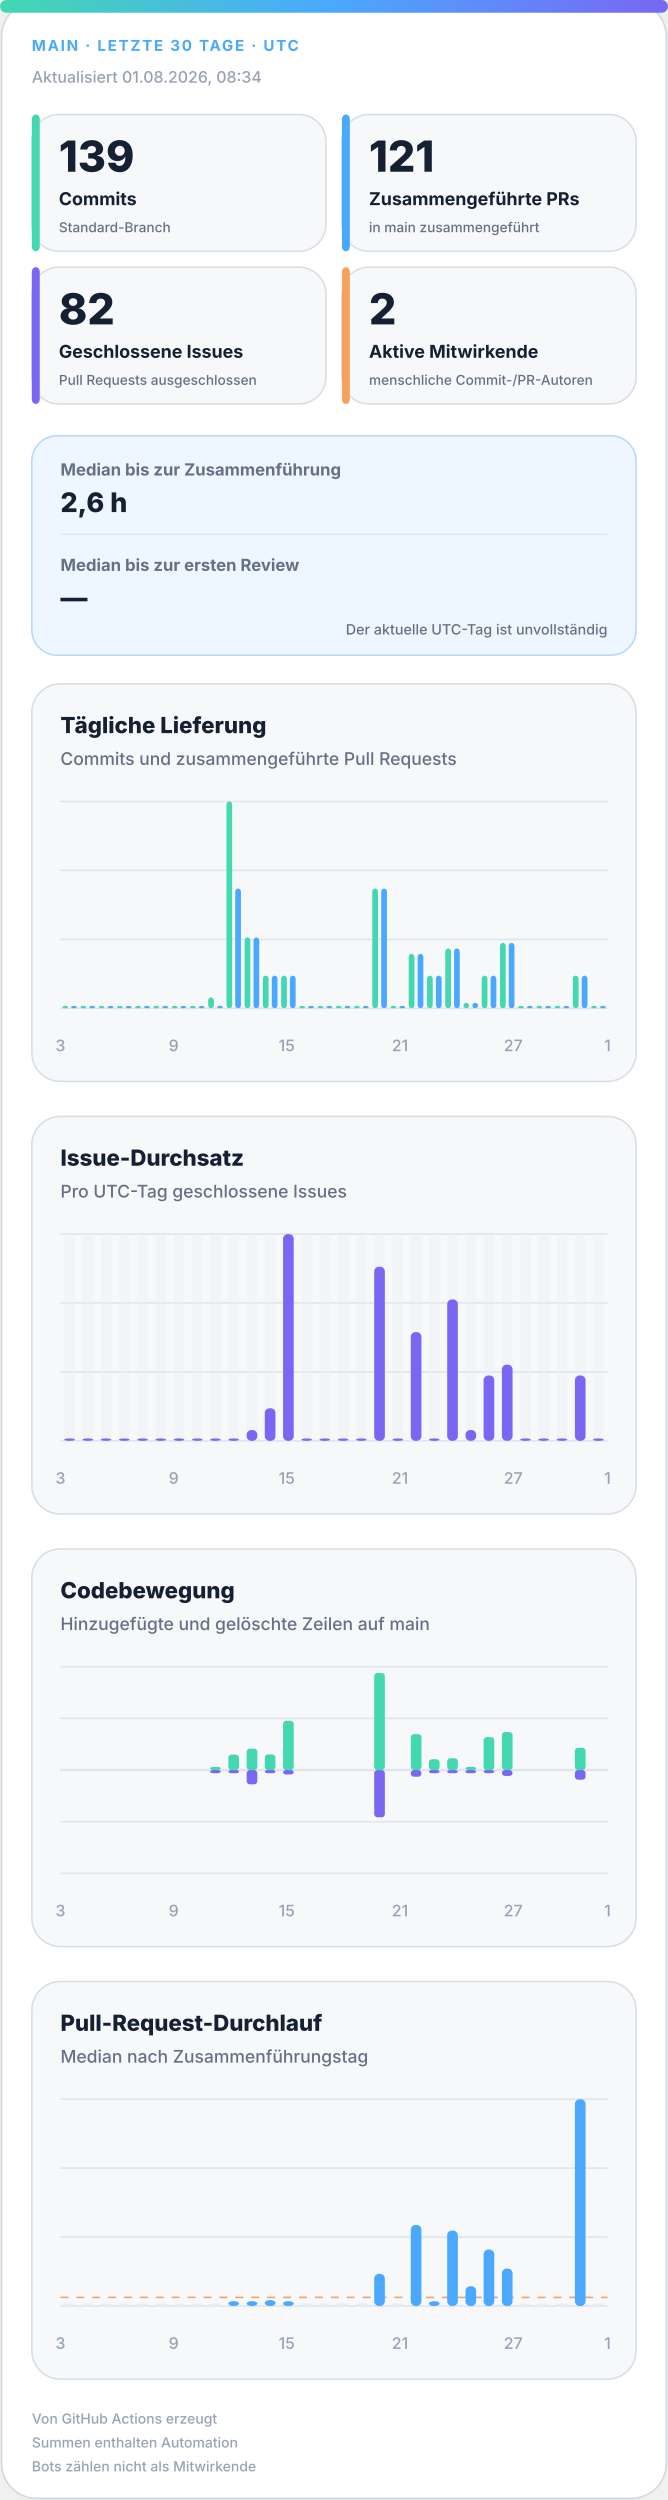
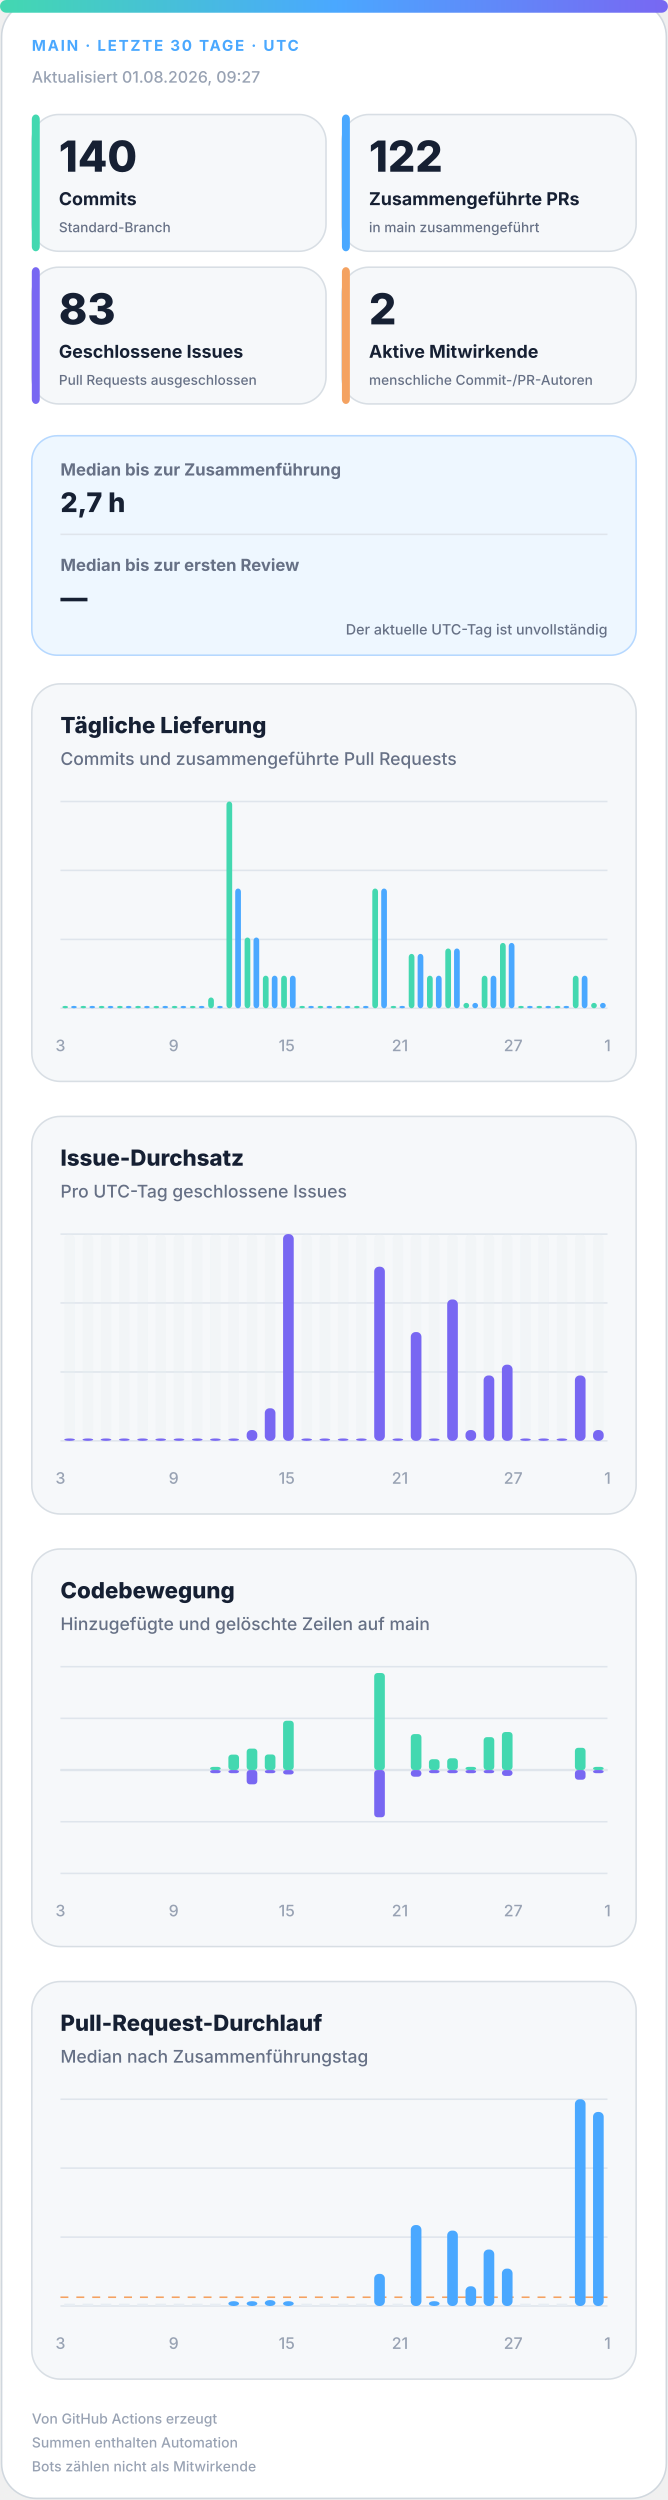
<svg xmlns="http://www.w3.org/2000/svg" width="420" height="1572" viewBox="0 0 420 1572" role="img" aria-labelledby="title desc">
  <defs>
    <linearGradient id="accent" x1="0" y1="0" x2="1" y2="0">
      <stop offset="0%" stop-color="#43d8b0" />
      <stop offset="50%" stop-color="#4aa8ff" />
      <stop offset="100%" stop-color="#7867f2" />
    </linearGradient>
    <linearGradient id="soft" x1="0" y1="0" x2="1" y2="1">
      <stop offset="0%" stop-color="#43d8b0" stop-opacity=".18" />
      <stop offset="100%" stop-color="#7867f2" stop-opacity=".12" />
    </linearGradient>
  </defs>
  <style>
.bg{fill:#fff;stroke:#d0d7de}.surface{fill:#f6f8fa;stroke:#d8dee4}.strong{fill:#eef7ff;stroke:#b6d8ff}.ink{fill:#162033}.muted{fill:#667085}.faint{fill:#98a2b3}.grid{stroke:#dfe5ec}.track{fill:#e7edf3}
.meta{font:750 11px -apple-system,BlinkMacSystemFont,"Segoe UI",sans-serif;letter-spacing:1.1px}.value{font:820 31px -apple-system,BlinkMacSystemFont,"Segoe UI",sans-serif}.label{font:720 13px -apple-system,BlinkMacSystemFont,"Segoe UI",sans-serif}.scope{font:520 10px -apple-system,BlinkMacSystemFont,"Segoe UI",sans-serif}.chart-title{font:760 14px -apple-system,BlinkMacSystemFont,"Segoe UI",sans-serif}.chart-subtitle{font:520 11px -apple-system,BlinkMacSystemFont,"Segoe UI",sans-serif}.small{font:540 10px -apple-system,BlinkMacSystemFont,"Segoe UI",sans-serif}.flow-value{font:780 17px -apple-system,BlinkMacSystemFont,"Segoe UI",sans-serif}
@media(prefers-color-scheme:dark){.bg{fill:#0d1117;stroke:#30363d}.surface{fill:#161b22;stroke:#30363d}.strong{fill:#10263a;stroke:#244d70}.ink{fill:#f0f6fc}.muted{fill:#a7b0bc}.faint{fill:#7d8590}.grid{stroke:#30363d}.track{fill:#27313d}}
</style>
  <rect class="bg" x="1" y="1" width="418" height="1570" rx="22" />
  <rect x="0" y="0" width="420" height="8" rx="4" fill="url(#accent)" />
  <text class="meta" x="20" y="32" fill="#4aa8ff" style="font-size:9.5px">MAIN · LETZTE 30 TAGE · UTC</text>
-   <text class="small faint" x="20" y="52">Aktualisiert 01.08.2026, 08:34</text>
+   <text class="small faint" x="20" y="52">Aktualisiert 01.08.2026, 09:27</text>
  <g>
    <rect class="surface" x="20" y="72" width="185" height="86" rx="17" />
    <rect x="20" y="72" width="5" height="86" rx="3" fill="#43d8b0" />
-     <text class="value ink" x="37" y="108" style="font-size:27px">139</text>
+     <text class="value ink" x="37" y="108" style="font-size:27px">140</text>
    <text class="label ink" x="37" y="129" style="font-size:11.2px">Commits</text>
    <text class="scope muted" x="37" y="146" style="font-size:8.6px">Standard-Branch</text>
  </g>
  <g>
    <rect class="surface" x="215" y="72" width="185" height="86" rx="17" />
    <rect x="215" y="72" width="5" height="86" rx="3" fill="#4aa8ff" />
-     <text class="value ink" x="232" y="108" style="font-size:27px">121</text>
+     <text class="value ink" x="232" y="108" style="font-size:27px">122</text>
    <text class="label ink" x="232" y="129" style="font-size:11.2px">Zusammengeführte PRs</text>
    <text class="scope muted" x="232" y="146" style="font-size:8.6px">in main zusammengeführt</text>
  </g>
  <g>
    <rect class="surface" x="20" y="168" width="185" height="86" rx="17" />
    <rect x="20" y="168" width="5" height="86" rx="3" fill="#7867f2" />
-     <text class="value ink" x="37" y="204" style="font-size:27px">82</text>
+     <text class="value ink" x="37" y="204" style="font-size:27px">83</text>
    <text class="label ink" x="37" y="225" style="font-size:11.2px">Geschlossene Issues</text>
    <text class="scope muted" x="37" y="242" style="font-size:8.6px">Pull Requests ausgeschlossen</text>
  </g>
  <g>
    <rect class="surface" x="215" y="168" width="185" height="86" rx="17" />
    <rect x="215" y="168" width="5" height="86" rx="3" fill="#f4a261" />
    <text class="value ink" x="232" y="204" style="font-size:27px">2</text>
    <text class="label ink" x="232" y="225" style="font-size:11.2px">Aktive Mitwirkende</text>
    <text class="scope muted" x="232" y="242" style="font-size:8.6px">menschliche Commit-/PR-Autoren</text>
  </g>
  <g>
    <rect class="strong" x="20" y="274" width="380" height="138" rx="16" fill="url(#soft)" />
    <text class="label muted" x="38" y="299" style="font-size:10.5px">Median bis zur Zusammenführung</text>
-     <text class="flow-value ink" x="38" y="322">2,6 h</text>
+     <text class="flow-value ink" x="38" y="322">2,7 h</text>
    <line class="grid" x1="38" y1="336" x2="382" y2="336" />
    <text class="label muted" x="38" y="359" style="font-size:10.5px">Median bis zur ersten Review</text>
    <text class="flow-value ink" x="38" y="382">—</text>
    <text class="scope muted" x="382" y="399" text-anchor="end" style="font-size:9px">Der aktuelle UTC-Tag ist unvollständig</text>
  </g>
  <g>
    <rect class="surface" x="20" y="430" width="380" height="250" rx="18" />
    <text class="chart-title ink" x="38" y="461">Tägliche Lieferung</text>
    <text class="chart-subtitle muted" x="38" y="481">Commits und zusammengeführte Pull Requests</text>
    <line class="grid" x1="38" y1="504.0" x2="382" y2="504.0" />
    <line class="grid" x1="38" y1="547.3" x2="382" y2="547.3" />
    <line class="grid" x1="38" y1="590.7" x2="382" y2="590.7" />
    <line class="grid" x1="38" y1="634.0" x2="382" y2="634.0" />
    <rect x="39.2" y="632.5" width="3.6" height="1.5" rx="2" fill="#43d8b0" />
    <rect x="44.7" y="632.5" width="3.6" height="1.5" rx="2" fill="#4aa8ff" />
    <rect x="50.6" y="632.5" width="3.6" height="1.5" rx="2" fill="#43d8b0" />
    <rect x="56.2" y="632.5" width="3.6" height="1.5" rx="2" fill="#4aa8ff" />
    <rect x="62.1" y="632.5" width="3.6" height="1.5" rx="2" fill="#43d8b0" />
    <rect x="67.7" y="632.5" width="3.6" height="1.5" rx="2" fill="#4aa8ff" />
    <rect x="73.6" y="632.5" width="3.6" height="1.5" rx="2" fill="#43d8b0" />
    <rect x="79.1" y="632.5" width="3.6" height="1.5" rx="2" fill="#4aa8ff" />
    <rect x="85.0" y="632.5" width="3.6" height="1.5" rx="2" fill="#43d8b0" />
    <rect x="90.6" y="632.5" width="3.6" height="1.5" rx="2" fill="#4aa8ff" />
    <rect x="96.5" y="632.5" width="3.6" height="1.5" rx="2" fill="#43d8b0" />
    <rect x="102.1" y="632.5" width="3.6" height="1.5" rx="2" fill="#4aa8ff" />
    <rect x="108.0" y="632.5" width="3.6" height="1.5" rx="2" fill="#43d8b0" />
    <rect x="113.5" y="632.5" width="3.6" height="1.5" rx="2" fill="#4aa8ff" />
    <rect x="119.4" y="632.5" width="3.6" height="1.5" rx="2" fill="#43d8b0" />
    <rect x="125.0" y="632.5" width="3.6" height="1.5" rx="2" fill="#4aa8ff" />
    <rect x="130.9" y="627.2" width="3.6" height="6.8" rx="2" fill="#43d8b0" />
    <rect x="136.5" y="632.5" width="3.6" height="1.5" rx="2" fill="#4aa8ff" />
    <rect x="142.4" y="504.0" width="3.6" height="130.0" rx="2" fill="#43d8b0" />
    <rect x="147.9" y="558.7" width="3.6" height="75.3" rx="2" fill="#4aa8ff" />
    <rect x="153.8" y="589.5" width="3.6" height="44.5" rx="2" fill="#43d8b0" />
    <rect x="159.4" y="589.5" width="3.6" height="44.5" rx="2" fill="#4aa8ff" />
    <rect x="165.3" y="613.5" width="3.6" height="20.5" rx="2" fill="#43d8b0" />
    <rect x="170.9" y="613.5" width="3.6" height="20.5" rx="2" fill="#4aa8ff" />
    <rect x="176.8" y="613.5" width="3.6" height="20.5" rx="2" fill="#43d8b0" />
    <rect x="182.3" y="613.5" width="3.6" height="20.5" rx="2" fill="#4aa8ff" />
    <rect x="188.2" y="632.5" width="3.6" height="1.5" rx="2" fill="#43d8b0" />
    <rect x="193.8" y="632.5" width="3.6" height="1.5" rx="2" fill="#4aa8ff" />
    <rect x="199.7" y="632.5" width="3.6" height="1.5" rx="2" fill="#43d8b0" />
    <rect x="205.3" y="632.5" width="3.6" height="1.5" rx="2" fill="#4aa8ff" />
    <rect x="211.2" y="632.5" width="3.6" height="1.5" rx="2" fill="#43d8b0" />
    <rect x="216.7" y="632.5" width="3.6" height="1.5" rx="2" fill="#4aa8ff" />
    <rect x="222.6" y="632.5" width="3.6" height="1.5" rx="2" fill="#43d8b0" />
    <rect x="228.2" y="632.5" width="3.6" height="1.5" rx="2" fill="#4aa8ff" />
    <rect x="234.1" y="558.7" width="3.6" height="75.3" rx="2" fill="#43d8b0" />
    <rect x="239.7" y="558.7" width="3.6" height="75.3" rx="2" fill="#4aa8ff" />
    <rect x="245.6" y="632.5" width="3.6" height="1.5" rx="2" fill="#43d8b0" />
    <rect x="251.1" y="632.5" width="3.6" height="1.5" rx="2" fill="#4aa8ff" />
    <rect x="257.0" y="599.8" width="3.6" height="34.2" rx="2" fill="#43d8b0" />
    <rect x="262.6" y="599.8" width="3.6" height="34.2" rx="2" fill="#4aa8ff" />
    <rect x="268.5" y="613.5" width="3.6" height="20.5" rx="2" fill="#43d8b0" />
    <rect x="274.1" y="613.5" width="3.6" height="20.5" rx="2" fill="#4aa8ff" />
    <rect x="280.0" y="596.4" width="3.6" height="37.6" rx="2" fill="#43d8b0" />
    <rect x="285.5" y="596.4" width="3.6" height="37.6" rx="2" fill="#4aa8ff" />
    <rect x="291.4" y="630.6" width="3.6" height="3.4" rx="2" fill="#43d8b0" />
    <rect x="297.0" y="630.6" width="3.6" height="3.4" rx="2" fill="#4aa8ff" />
    <rect x="302.9" y="613.5" width="3.6" height="20.5" rx="2" fill="#43d8b0" />
    <rect x="308.5" y="613.5" width="3.6" height="20.5" rx="2" fill="#4aa8ff" />
    <rect x="314.4" y="592.9" width="3.6" height="41.1" rx="2" fill="#43d8b0" />
    <rect x="319.9" y="592.9" width="3.6" height="41.1" rx="2" fill="#4aa8ff" />
    <rect x="325.8" y="632.5" width="3.6" height="1.5" rx="2" fill="#43d8b0" />
    <rect x="331.4" y="632.5" width="3.6" height="1.5" rx="2" fill="#4aa8ff" />
    <rect x="337.3" y="632.5" width="3.6" height="1.5" rx="2" fill="#43d8b0" />
    <rect x="342.9" y="632.5" width="3.6" height="1.5" rx="2" fill="#4aa8ff" />
    <rect x="348.8" y="632.5" width="3.6" height="1.5" rx="2" fill="#43d8b0" />
    <rect x="354.3" y="632.5" width="3.6" height="1.5" rx="2" fill="#4aa8ff" />
    <rect x="360.2" y="613.5" width="3.6" height="20.5" rx="2" fill="#43d8b0" />
    <rect x="365.8" y="613.5" width="3.6" height="20.5" rx="2" fill="#4aa8ff" />
-     <rect x="371.7" y="632.5" width="3.6" height="1.5" rx="2" fill="#43d8b0" />
-     <rect x="377.3" y="632.5" width="3.6" height="1.5" rx="2" fill="#4aa8ff" />
+     <rect x="371.7" y="630.6" width="3.6" height="3.4" rx="2" fill="#43d8b0" />
+     <rect x="377.3" y="630.6" width="3.6" height="3.4" rx="2" fill="#4aa8ff" />
    <text class="small faint" x="38.0" y="661" text-anchor="middle">3</text>
    <text class="small faint" x="109.2" y="661" text-anchor="middle">9</text>
    <text class="small faint" x="180.3" y="661" text-anchor="middle">15</text>
    <text class="small faint" x="251.5" y="661" text-anchor="middle">21</text>
    <text class="small faint" x="322.7" y="661" text-anchor="middle">27</text>
    <text class="small faint" x="382.0" y="661" text-anchor="middle">1</text>
  </g>
  <g>
    <rect class="surface" x="20" y="702" width="380" height="250" rx="18" />
    <text class="chart-title ink" x="38" y="733">Issue-Durchsatz</text>
    <text class="chart-subtitle muted" x="38" y="753">Pro UTC-Tag geschlossene Issues</text>
    <line class="grid" x1="38" y1="776.0" x2="382" y2="776.0" />
    <line class="grid" x1="38" y1="819.3" x2="382" y2="819.3" />
    <line class="grid" x1="38" y1="862.7" x2="382" y2="862.7" />
    <line class="grid" x1="38" y1="906.0" x2="382" y2="906.0" />
    <g>
      <rect class="track" x="40.4" y="776" width="6.7" height="130" rx="3" opacity=".3" />
      <rect x="40.4" y="904.5" width="6.7" height="1.5" rx="3" fill="#7867f2" />
    </g>
    <g>
      <rect class="track" x="51.9" y="776" width="6.7" height="130" rx="3" opacity=".3" />
      <rect x="51.9" y="904.5" width="6.7" height="1.5" rx="3" fill="#7867f2" />
    </g>
    <g>
      <rect class="track" x="63.3" y="776" width="6.7" height="130" rx="3" opacity=".3" />
      <rect x="63.3" y="904.5" width="6.7" height="1.5" rx="3" fill="#7867f2" />
    </g>
    <g>
      <rect class="track" x="74.8" y="776" width="6.7" height="130" rx="3" opacity=".3" />
      <rect x="74.8" y="904.5" width="6.7" height="1.5" rx="3" fill="#7867f2" />
    </g>
    <g>
      <rect class="track" x="86.3" y="776" width="6.7" height="130" rx="3" opacity=".3" />
      <rect x="86.3" y="904.5" width="6.7" height="1.5" rx="3" fill="#7867f2" />
    </g>
    <g>
      <rect class="track" x="97.7" y="776" width="6.7" height="130" rx="3" opacity=".3" />
      <rect x="97.7" y="904.5" width="6.7" height="1.5" rx="3" fill="#7867f2" />
    </g>
    <g>
      <rect class="track" x="109.2" y="776" width="6.7" height="130" rx="3" opacity=".3" />
      <rect x="109.2" y="904.5" width="6.7" height="1.5" rx="3" fill="#7867f2" />
    </g>
    <g>
      <rect class="track" x="120.7" y="776" width="6.7" height="130" rx="3" opacity=".3" />
      <rect x="120.7" y="904.5" width="6.7" height="1.5" rx="3" fill="#7867f2" />
    </g>
    <g>
      <rect class="track" x="132.1" y="776" width="6.7" height="130" rx="3" opacity=".3" />
      <rect x="132.1" y="904.5" width="6.7" height="1.5" rx="3" fill="#7867f2" />
    </g>
    <g>
      <rect class="track" x="143.6" y="776" width="6.7" height="130" rx="3" opacity=".3" />
      <rect x="143.6" y="904.5" width="6.7" height="1.5" rx="3" fill="#7867f2" />
    </g>
    <g>
      <rect class="track" x="155.1" y="776" width="6.7" height="130" rx="3" opacity=".3" />
      <rect x="155.1" y="899.2" width="6.7" height="6.8" rx="3" fill="#7867f2" />
    </g>
    <g>
      <rect class="track" x="166.5" y="776" width="6.7" height="130" rx="3" opacity=".3" />
      <rect x="166.5" y="885.5" width="6.7" height="20.5" rx="3" fill="#7867f2" />
    </g>
    <g>
      <rect class="track" x="178.0" y="776" width="6.7" height="130" rx="3" opacity=".3" />
      <rect x="178.0" y="776.0" width="6.7" height="130.0" rx="3" fill="#7867f2" />
    </g>
    <g>
      <rect class="track" x="189.5" y="776" width="6.7" height="130" rx="3" opacity=".3" />
      <rect x="189.5" y="904.5" width="6.7" height="1.5" rx="3" fill="#7867f2" />
    </g>
    <g>
      <rect class="track" x="200.9" y="776" width="6.7" height="130" rx="3" opacity=".3" />
      <rect x="200.9" y="904.5" width="6.7" height="1.5" rx="3" fill="#7867f2" />
    </g>
    <g>
      <rect class="track" x="212.4" y="776" width="6.7" height="130" rx="3" opacity=".3" />
      <rect x="212.4" y="904.5" width="6.7" height="1.5" rx="3" fill="#7867f2" />
    </g>
    <g>
      <rect class="track" x="223.9" y="776" width="6.7" height="130" rx="3" opacity=".3" />
      <rect x="223.9" y="904.5" width="6.7" height="1.5" rx="3" fill="#7867f2" />
    </g>
    <g>
      <rect class="track" x="235.3" y="776" width="6.7" height="130" rx="3" opacity=".3" />
      <rect x="235.3" y="796.5" width="6.7" height="109.5" rx="3" fill="#7867f2" />
    </g>
    <g>
      <rect class="track" x="246.8" y="776" width="6.7" height="130" rx="3" opacity=".3" />
      <rect x="246.8" y="904.5" width="6.7" height="1.5" rx="3" fill="#7867f2" />
    </g>
    <g>
      <rect class="track" x="258.3" y="776" width="6.7" height="130" rx="3" opacity=".3" />
      <rect x="258.3" y="837.6" width="6.7" height="68.4" rx="3" fill="#7867f2" />
    </g>
    <g>
      <rect class="track" x="269.7" y="776" width="6.7" height="130" rx="3" opacity=".3" />
      <rect x="269.7" y="904.5" width="6.7" height="1.5" rx="3" fill="#7867f2" />
    </g>
    <g>
      <rect class="track" x="281.2" y="776" width="6.7" height="130" rx="3" opacity=".3" />
      <rect x="281.2" y="817.1" width="6.7" height="88.9" rx="3" fill="#7867f2" />
    </g>
    <g>
      <rect class="track" x="292.7" y="776" width="6.7" height="130" rx="3" opacity=".3" />
      <rect x="292.7" y="899.2" width="6.7" height="6.8" rx="3" fill="#7867f2" />
    </g>
    <g>
      <rect class="track" x="304.1" y="776" width="6.7" height="130" rx="3" opacity=".3" />
      <rect x="304.1" y="864.9" width="6.7" height="41.1" rx="3" fill="#7867f2" />
    </g>
    <g>
      <rect class="track" x="315.6" y="776" width="6.7" height="130" rx="3" opacity=".3" />
      <rect x="315.6" y="858.1" width="6.7" height="47.9" rx="3" fill="#7867f2" />
    </g>
    <g>
      <rect class="track" x="327.1" y="776" width="6.7" height="130" rx="3" opacity=".3" />
      <rect x="327.1" y="904.5" width="6.7" height="1.5" rx="3" fill="#7867f2" />
    </g>
    <g>
      <rect class="track" x="338.5" y="776" width="6.7" height="130" rx="3" opacity=".3" />
      <rect x="338.5" y="904.5" width="6.7" height="1.5" rx="3" fill="#7867f2" />
    </g>
    <g>
      <rect class="track" x="350.0" y="776" width="6.7" height="130" rx="3" opacity=".3" />
      <rect x="350.0" y="904.5" width="6.7" height="1.5" rx="3" fill="#7867f2" />
    </g>
    <g>
      <rect class="track" x="361.5" y="776" width="6.7" height="130" rx="3" opacity=".3" />
      <rect x="361.5" y="864.9" width="6.7" height="41.1" rx="3" fill="#7867f2" />
    </g>
    <g>
      <rect class="track" x="372.9" y="776" width="6.7" height="130" rx="3" opacity=".3" />
-       <rect x="372.9" y="904.5" width="6.7" height="1.5" rx="3" fill="#7867f2" />
+       <rect x="372.9" y="899.2" width="6.7" height="6.8" rx="3" fill="#7867f2" />
    </g>
    <text class="small faint" x="38.0" y="933" text-anchor="middle">3</text>
    <text class="small faint" x="109.2" y="933" text-anchor="middle">9</text>
    <text class="small faint" x="180.3" y="933" text-anchor="middle">15</text>
    <text class="small faint" x="251.5" y="933" text-anchor="middle">21</text>
    <text class="small faint" x="322.7" y="933" text-anchor="middle">27</text>
    <text class="small faint" x="382.0" y="933" text-anchor="middle">1</text>
  </g>
  <g>
    <rect class="surface" x="20" y="974" width="380" height="250" rx="18" />
    <text class="chart-title ink" x="38" y="1005">Codebewegung</text>
    <text class="chart-subtitle muted" x="38" y="1025">Hinzugefügte und gelöschte Zeilen auf main</text>
    <line class="grid" x1="38" y1="1048.0" x2="382" y2="1048.0" />
    <line class="grid" x1="38" y1="1080.5" x2="382" y2="1080.5" />
    <line class="grid" x1="38" y1="1113.0" x2="382" y2="1113.0" />
    <line class="grid" x1="38" y1="1145.5" x2="382" y2="1145.5" />
    <line class="grid" x1="38" y1="1178.0" x2="382" y2="1178.0" />
    <line class="grid" x1="38" y1="1113" x2="382" y2="1113" stroke-width="1.5" />
    <rect x="40.4" y="1113.0" width="6.7" height="0.0" rx="2" fill="#43d8b0" />
    <rect x="40.4" y="1113" width="6.7" height="0.0" rx="2" fill="#7867f2" />
    <rect x="51.9" y="1113.0" width="6.7" height="0.0" rx="2" fill="#43d8b0" />
    <rect x="51.9" y="1113" width="6.7" height="0.0" rx="2" fill="#7867f2" />
    <rect x="63.3" y="1113.0" width="6.7" height="0.0" rx="2" fill="#43d8b0" />
    <rect x="63.3" y="1113" width="6.7" height="0.0" rx="2" fill="#7867f2" />
    <rect x="74.8" y="1113.0" width="6.7" height="0.0" rx="2" fill="#43d8b0" />
    <rect x="74.8" y="1113" width="6.7" height="0.0" rx="2" fill="#7867f2" />
    <rect x="86.3" y="1113.0" width="6.7" height="0.0" rx="2" fill="#43d8b0" />
    <rect x="86.3" y="1113" width="6.7" height="0.0" rx="2" fill="#7867f2" />
    <rect x="97.7" y="1113.0" width="6.7" height="0.0" rx="2" fill="#43d8b0" />
    <rect x="97.7" y="1113" width="6.7" height="0.0" rx="2" fill="#7867f2" />
    <rect x="109.2" y="1113.0" width="6.7" height="0.0" rx="2" fill="#43d8b0" />
    <rect x="109.2" y="1113" width="6.7" height="0.0" rx="2" fill="#7867f2" />
    <rect x="120.7" y="1113.0" width="6.7" height="0.0" rx="2" fill="#43d8b0" />
    <rect x="120.7" y="1113" width="6.7" height="0.0" rx="2" fill="#7867f2" />
    <rect x="132.1" y="1111.0" width="6.7" height="2.0" rx="2" fill="#43d8b0" />
    <rect x="132.1" y="1113" width="6.7" height="2.0" rx="2" fill="#7867f2" />
    <rect x="143.6" y="1103.3" width="6.7" height="9.7" rx="2" fill="#43d8b0" />
    <rect x="143.6" y="1113" width="6.7" height="2.0" rx="2" fill="#7867f2" />
    <rect x="155.1" y="1099.5" width="6.7" height="13.5" rx="2" fill="#43d8b0" />
    <rect x="155.1" y="1113" width="6.7" height="9.0" rx="2" fill="#7867f2" />
    <rect x="166.5" y="1103.2" width="6.7" height="9.8" rx="2" fill="#43d8b0" />
    <rect x="166.5" y="1113" width="6.7" height="2.0" rx="2" fill="#7867f2" />
    <rect x="178.0" y="1082.0" width="6.7" height="31.0" rx="2" fill="#43d8b0" />
    <rect x="178.0" y="1113" width="6.7" height="2.8" rx="2" fill="#7867f2" />
    <rect x="189.5" y="1113.0" width="6.7" height="0.0" rx="2" fill="#43d8b0" />
    <rect x="189.5" y="1113" width="6.7" height="0.0" rx="2" fill="#7867f2" />
    <rect x="200.9" y="1113.0" width="6.7" height="0.0" rx="2" fill="#43d8b0" />
    <rect x="200.9" y="1113" width="6.7" height="0.0" rx="2" fill="#7867f2" />
    <rect x="212.4" y="1113.0" width="6.7" height="0.0" rx="2" fill="#43d8b0" />
    <rect x="212.4" y="1113" width="6.7" height="0.0" rx="2" fill="#7867f2" />
    <rect x="223.9" y="1113.0" width="6.7" height="0.0" rx="2" fill="#43d8b0" />
    <rect x="223.9" y="1113" width="6.7" height="0.0" rx="2" fill="#7867f2" />
    <rect x="235.3" y="1052.0" width="6.7" height="61.0" rx="2" fill="#43d8b0" />
    <rect x="235.3" y="1113" width="6.7" height="29.7" rx="2" fill="#7867f2" />
    <rect x="246.8" y="1113.0" width="6.7" height="0.0" rx="2" fill="#43d8b0" />
    <rect x="246.8" y="1113" width="6.7" height="0.0" rx="2" fill="#7867f2" />
    <rect x="258.3" y="1090.4" width="6.7" height="22.6" rx="2" fill="#43d8b0" />
    <rect x="258.3" y="1113" width="6.7" height="4.2" rx="2" fill="#7867f2" />
    <rect x="269.7" y="1106.2" width="6.7" height="6.8" rx="2" fill="#43d8b0" />
    <rect x="269.7" y="1113" width="6.7" height="2.0" rx="2" fill="#7867f2" />
    <rect x="281.2" y="1105.6" width="6.7" height="7.4" rx="2" fill="#43d8b0" />
    <rect x="281.2" y="1113" width="6.7" height="2.0" rx="2" fill="#7867f2" />
    <rect x="292.7" y="1111.0" width="6.7" height="2.0" rx="2" fill="#43d8b0" />
    <rect x="292.7" y="1113" width="6.7" height="2.0" rx="2" fill="#7867f2" />
    <rect x="304.1" y="1092.3" width="6.7" height="20.7" rx="2" fill="#43d8b0" />
    <rect x="304.1" y="1113" width="6.7" height="2.0" rx="2" fill="#7867f2" />
    <rect x="315.6" y="1089.1" width="6.7" height="23.9" rx="2" fill="#43d8b0" />
    <rect x="315.6" y="1113" width="6.7" height="3.7" rx="2" fill="#7867f2" />
    <rect x="327.1" y="1113.0" width="6.7" height="0.0" rx="2" fill="#43d8b0" />
    <rect x="327.1" y="1113" width="6.7" height="0.0" rx="2" fill="#7867f2" />
    <rect x="338.5" y="1113.0" width="6.7" height="0.0" rx="2" fill="#43d8b0" />
    <rect x="338.5" y="1113" width="6.7" height="0.0" rx="2" fill="#7867f2" />
    <rect x="350.0" y="1113.0" width="6.7" height="0.0" rx="2" fill="#43d8b0" />
    <rect x="350.0" y="1113" width="6.7" height="0.0" rx="2" fill="#7867f2" />
    <rect x="361.5" y="1099.0" width="6.7" height="14.0" rx="2" fill="#43d8b0" />
    <rect x="361.5" y="1113" width="6.7" height="6.1" rx="2" fill="#7867f2" />
-     <rect x="372.9" y="1113.0" width="6.7" height="0.0" rx="2" fill="#43d8b0" />
-     <rect x="372.9" y="1113" width="6.7" height="0.0" rx="2" fill="#7867f2" />
+     <rect x="372.9" y="1111.0" width="6.7" height="2.0" rx="2" fill="#43d8b0" />
+     <rect x="372.9" y="1113" width="6.7" height="2.0" rx="2" fill="#7867f2" />
    <text class="small faint" x="38.0" y="1205" text-anchor="middle">3</text>
    <text class="small faint" x="109.2" y="1205" text-anchor="middle">9</text>
    <text class="small faint" x="180.3" y="1205" text-anchor="middle">15</text>
    <text class="small faint" x="251.5" y="1205" text-anchor="middle">21</text>
    <text class="small faint" x="322.7" y="1205" text-anchor="middle">27</text>
    <text class="small faint" x="382.0" y="1205" text-anchor="middle">1</text>
  </g>
  <g>
    <rect class="surface" x="20" y="1246" width="380" height="250" rx="18" />
    <text class="chart-title ink" x="38" y="1277">Pull-Request-Durchlauf</text>
    <text class="chart-subtitle muted" x="38" y="1297">Median nach Zusammenführungstag</text>
    <line class="grid" x1="38" y1="1320.0" x2="382" y2="1320.0" />
    <line class="grid" x1="38" y1="1363.3" x2="382" y2="1363.3" />
    <line class="grid" x1="38" y1="1406.7" x2="382" y2="1406.7" />
    <line class="grid" x1="38" y1="1450.0" x2="382" y2="1450.0" />
-     <line x1="38" y1="1444.6" x2="382" y2="1444.6" stroke="#f4a261" stroke-dasharray="5 5" />
+     <line x1="38" y1="1444.5" x2="382" y2="1444.5" stroke="#f4a261" stroke-dasharray="5 5" />
    <rect class="track" x="40.4" y="1448.5" width="6.7" height="1.5" />
    <rect class="track" x="51.9" y="1448.5" width="6.7" height="1.5" />
    <rect class="track" x="63.3" y="1448.5" width="6.7" height="1.5" />
    <rect class="track" x="74.8" y="1448.5" width="6.7" height="1.5" />
    <rect class="track" x="86.3" y="1448.5" width="6.7" height="1.5" />
    <rect class="track" x="97.7" y="1448.5" width="6.7" height="1.5" />
    <rect class="track" x="109.2" y="1448.5" width="6.7" height="1.5" />
    <rect class="track" x="120.7" y="1448.5" width="6.7" height="1.5" />
    <rect class="track" x="132.1" y="1448.5" width="6.7" height="1.5" />
    <rect x="143.6" y="1447.0" width="6.7" height="3.0" rx="3" fill="#4aa8ff" />
    <rect x="155.1" y="1447.0" width="6.7" height="3.0" rx="3" fill="#4aa8ff" />
    <rect x="166.5" y="1446.3" width="6.7" height="3.7" rx="3" fill="#4aa8ff" />
    <rect x="178.0" y="1447.0" width="6.7" height="3.0" rx="3" fill="#4aa8ff" />
    <rect class="track" x="189.5" y="1448.5" width="6.7" height="1.5" />
    <rect class="track" x="200.9" y="1448.5" width="6.7" height="1.5" />
    <rect class="track" x="212.4" y="1448.5" width="6.7" height="1.5" />
    <rect class="track" x="223.9" y="1448.5" width="6.7" height="1.5" />
    <rect x="235.3" y="1429.8" width="6.7" height="20.2" rx="3" fill="#4aa8ff" />
    <rect class="track" x="246.8" y="1448.5" width="6.7" height="1.5" />
    <rect x="258.3" y="1399.1" width="6.7" height="50.9" rx="3" fill="#4aa8ff" />
    <rect x="269.7" y="1447.0" width="6.7" height="3.0" rx="3" fill="#4aa8ff" />
    <rect x="281.2" y="1402.6" width="6.7" height="47.4" rx="3" fill="#4aa8ff" />
    <rect x="292.7" y="1437.6" width="6.7" height="12.4" rx="3" fill="#4aa8ff" />
    <rect x="304.1" y="1414.5" width="6.7" height="35.5" rx="3" fill="#4aa8ff" />
    <rect x="315.6" y="1426.5" width="6.7" height="23.5" rx="3" fill="#4aa8ff" />
    <rect class="track" x="327.1" y="1448.5" width="6.7" height="1.5" />
    <rect class="track" x="338.5" y="1448.5" width="6.7" height="1.5" />
    <rect class="track" x="350.0" y="1448.5" width="6.7" height="1.5" />
    <rect x="361.5" y="1320.0" width="6.7" height="130.0" rx="3" fill="#4aa8ff" />
-     <rect class="track" x="372.9" y="1448.5" width="6.7" height="1.5" />
+     <rect x="372.9" y="1328.0" width="6.7" height="122.0" rx="3" fill="#4aa8ff" />
    <text class="small faint" x="38.0" y="1477" text-anchor="middle">3</text>
    <text class="small faint" x="109.2" y="1477" text-anchor="middle">9</text>
    <text class="small faint" x="180.3" y="1477" text-anchor="middle">15</text>
    <text class="small faint" x="251.5" y="1477" text-anchor="middle">21</text>
    <text class="small faint" x="322.7" y="1477" text-anchor="middle">27</text>
    <text class="small faint" x="382.0" y="1477" text-anchor="middle">1</text>
  </g>
  <text class="small faint" x="20" y="1524" style="font-size:8.8px">Von GitHub Actions erzeugt</text>
  <text class="small faint" x="20" y="1539" style="font-size:8.8px">Summen enthalten Automation</text>
  <text class="small faint" x="20" y="1554" style="font-size:8.8px">Bots zählen nicht als Mitwirkende</text>
</svg>
